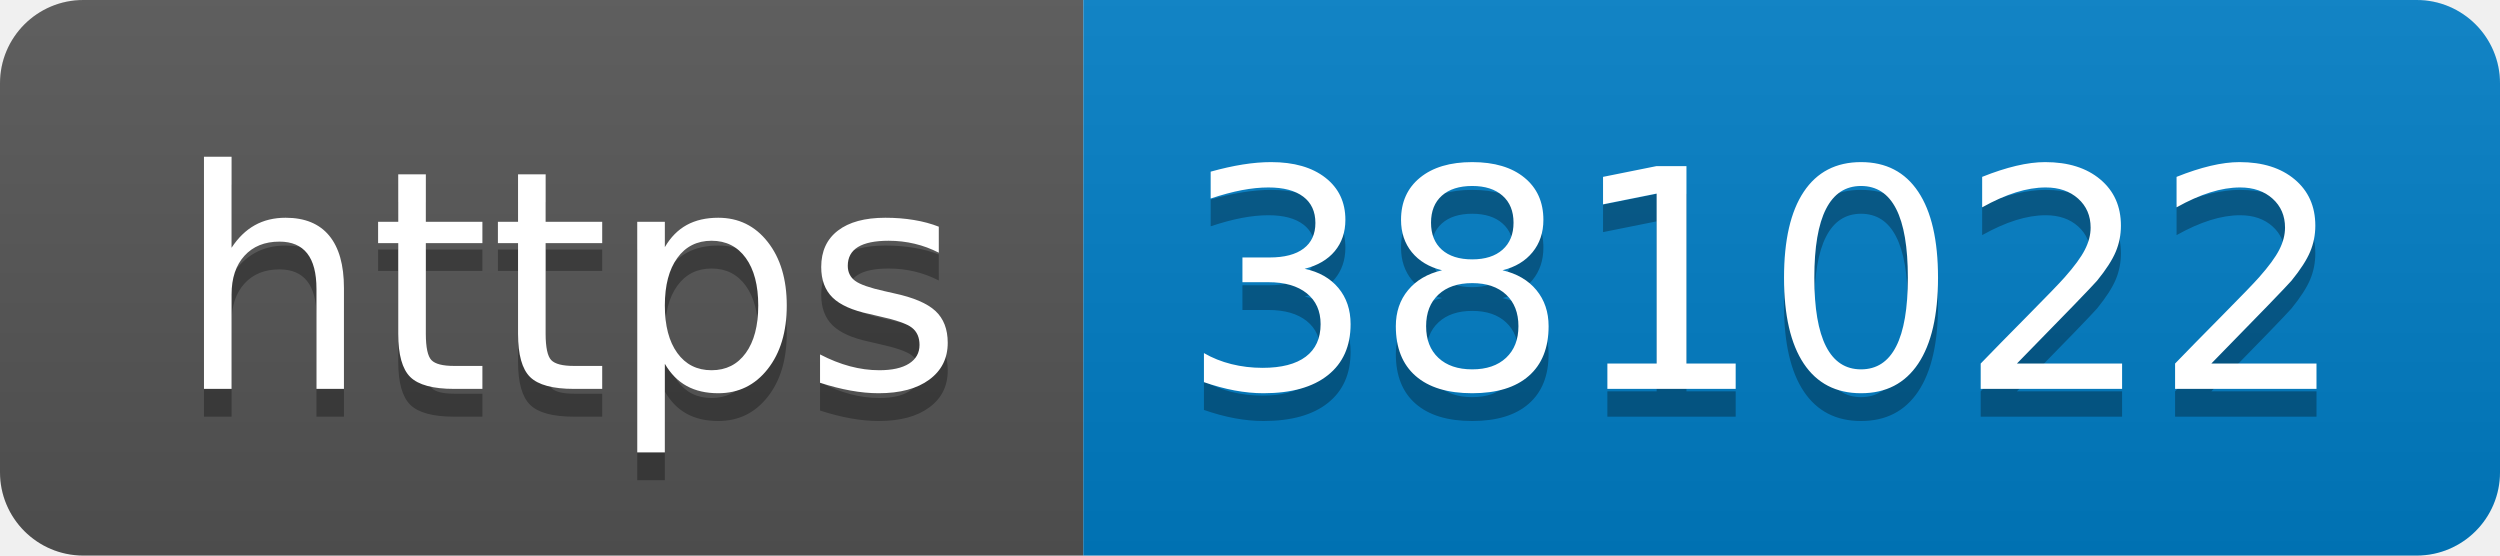
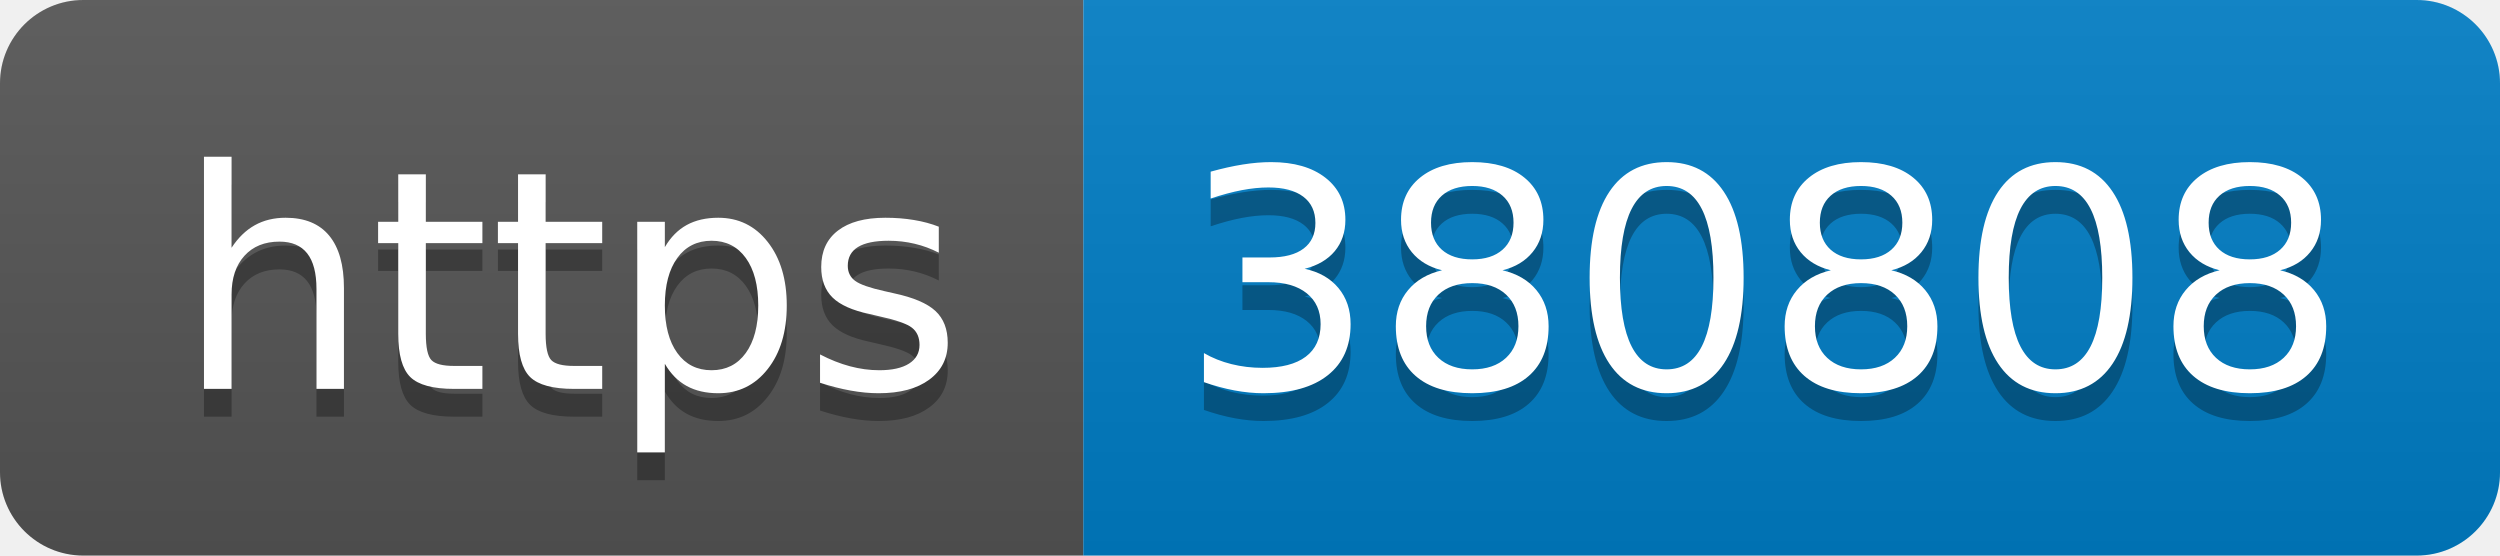
- <svg xmlns="http://www.w3.org/2000/svg" width="90" height="20" role="img" aria-label="https: 381022">
+ <svg xmlns="http://www.w3.org/2000/svg" width="90" height="20" role="img" aria-label="https: 380808">
  <linearGradient id="s" x2="0" y2="100%">
    <stop offset="0" stop-color="#bbb" stop-opacity=".1" />
    <stop offset="1" stop-opacity=".1" />
  </linearGradient>
  <clipPath id="r">
    <rect width="90" height="20" rx="3" fill="#fff" />
  </clipPath>
  <g clip-path="url(#r)">
    <rect width="39" height="20" fill="#555" />
    <rect x="39" width="51" height="20" fill="#007ec6" />
    <rect width="90" height="20" fill="url(#s)" />
  </g>
  <g fill="#fff" text-anchor="middle" font-family="Verdana,Geneva,DejaVu Sans,sans-serif" text-rendering="geometricPrecision" font-size="110">
    <text aria-hidden="true" x="205" y="150" fill="#010101" fill-opacity=".3" transform="scale(.1)" textLength="290">https</text>
    <text x="205" y="140" transform="scale(.1)" fill="#fff" textLength="290">https</text>
-     <text aria-hidden="true" x="635" y="150" fill="#010101" fill-opacity=".3" transform="scale(.1)" textLength="410">381022</text>
-     <text x="635" y="140" transform="scale(.1)" fill="#fff" textLength="410">381022</text>
+     <text aria-hidden="true" x="635" y="150" fill="#010101" fill-opacity=".3" transform="scale(.1)" textLength="410">380808</text>
+     <text x="635" y="140" transform="scale(.1)" fill="#fff" textLength="410">380808</text>
  </g>
</svg>
